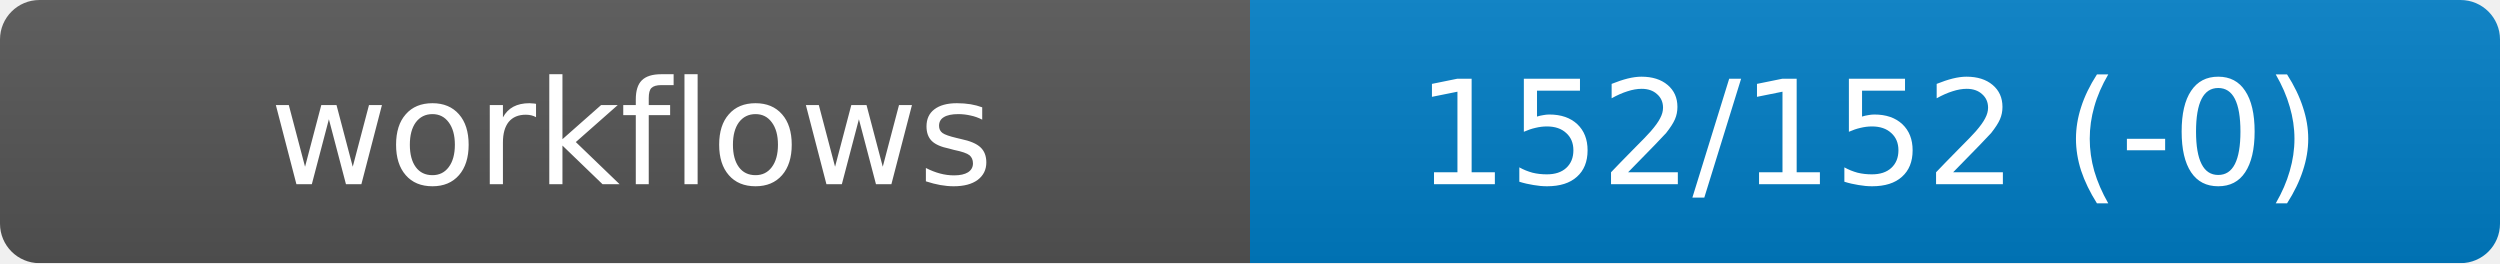
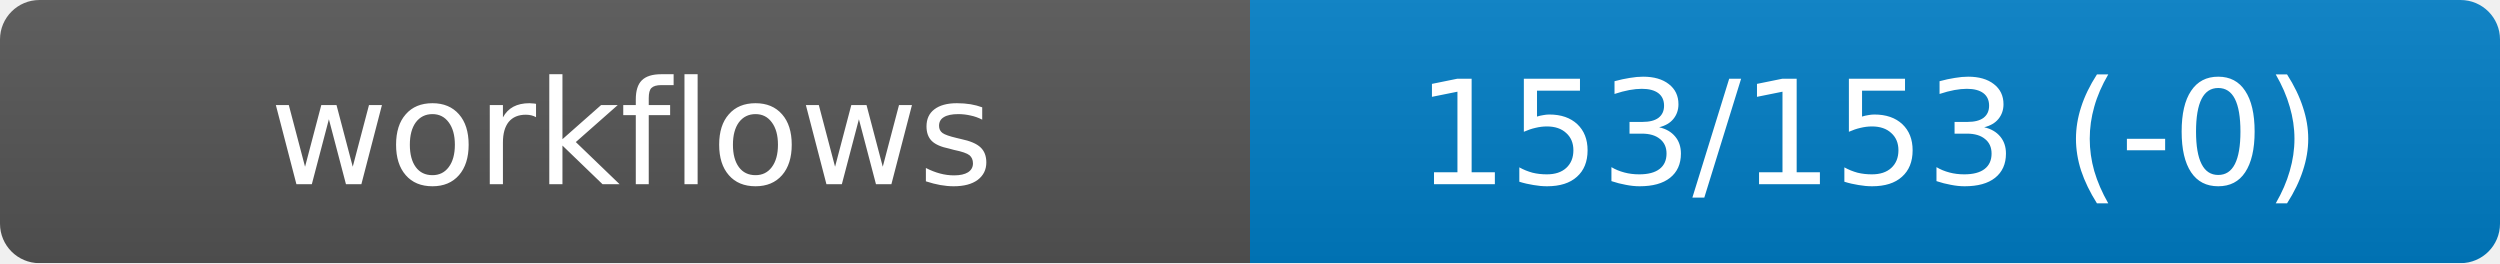
<svg xmlns="http://www.w3.org/2000/svg" width="190" height="20" role="img" aria-label="workflows">
  <linearGradient id="s" x2="0" y2="100%">
    <stop offset="0" stop-color="#bbb" stop-opacity=".1" />
    <stop offset="1" stop-opacity=".1" />
  </linearGradient>
  <mask id="m">
    <rect width="190" height="20" rx="3" fill="#fff" />
  </mask>
  <g mask="url(#m)">
    <rect width="95" height="20" fill="#555" />
    <rect x="95" width="95" height="20" fill="#007ec6" />
    <rect width="190" height="20" fill="url(#s)" />
  </g>
  <g fill="#fff" text-anchor="middle" font-family="DejaVu Sans,Verdana,Geneva,sans-serif" font-size="11">
    <text x="48" y="14">workflows</text>
-     <text id="val" x="142" y="14">152/152 (-0)</text>
+     <text id="val" x="142" y="14">153/153 (-0)</text>
  </g>
</svg>
